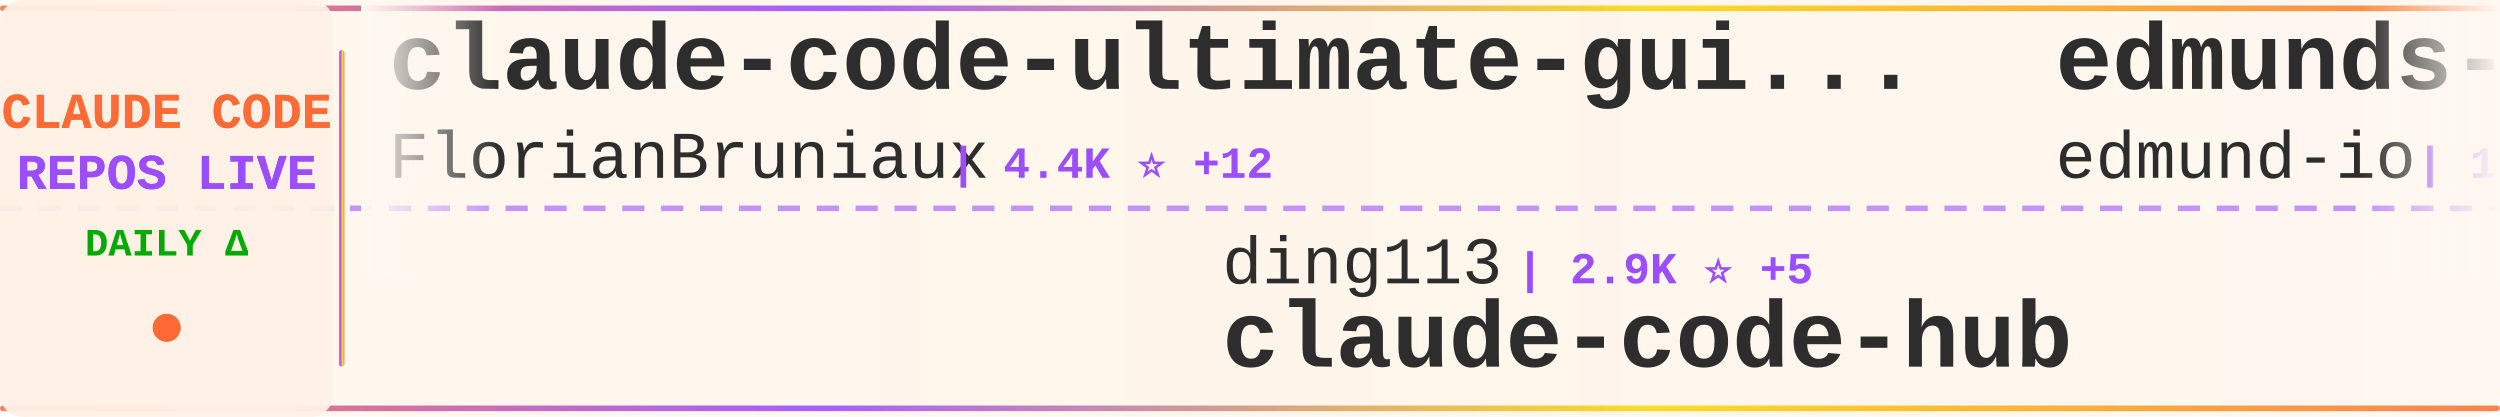
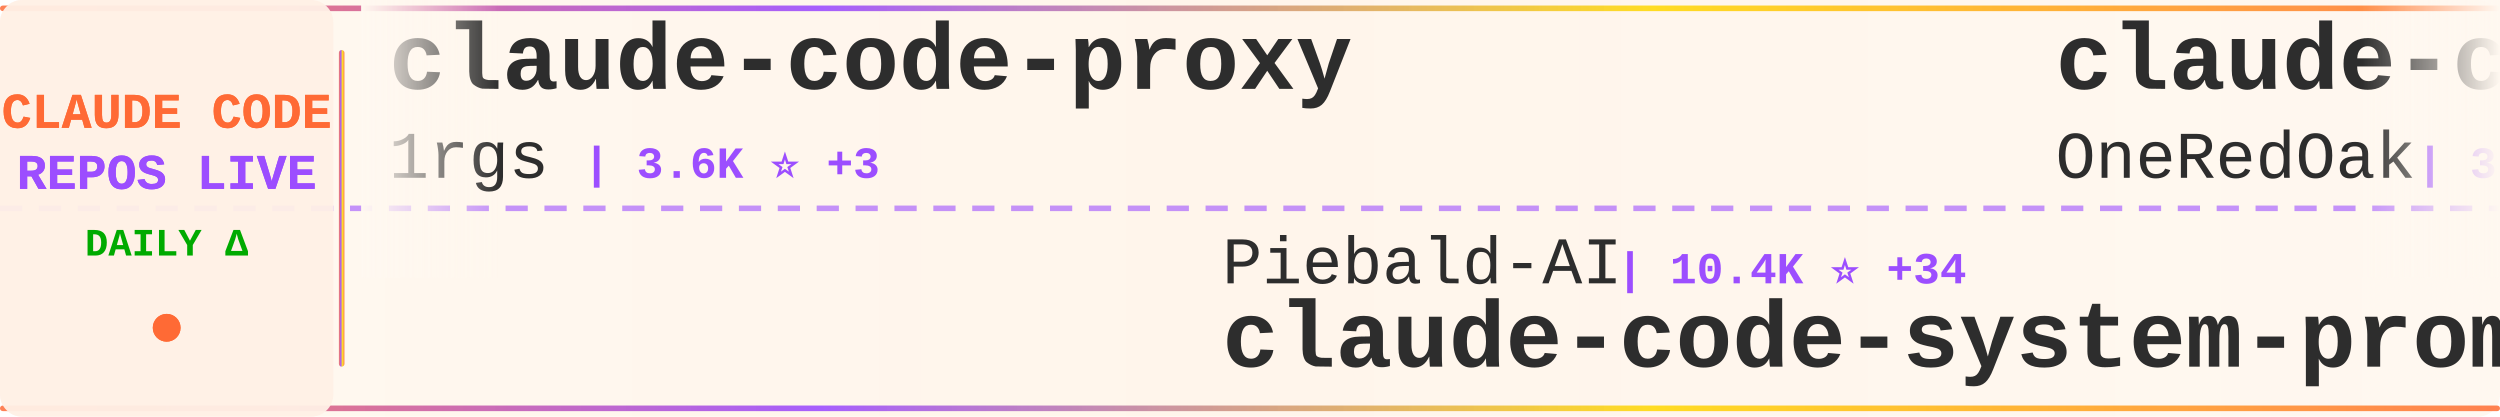
<svg xmlns="http://www.w3.org/2000/svg" width="900" height="150">
  <defs>
    <linearGradient id="tickerBg" x1="0%" y1="0%" x2="100%" y2="0%">
      <stop offset="0%" style="stop-color:#fff8f0;stop-opacity:0.98" />
      <stop offset="50%" style="stop-color:#fff5eb;stop-opacity:1" />
      <stop offset="100%" style="stop-color:#fff8f0;stop-opacity:0.98" />
    </linearGradient>
    <linearGradient id="borderGrad" x1="0%" y1="0%" x2="100%" y2="0%">
      <stop offset="0%" style="stop-color:#FF6B35;stop-opacity:0.85">
        <animate attributeName="stop-opacity" values="0.85;1;0.85" dur="2s" repeatCount="indefinite" />
      </stop>
      <stop offset="33%" style="stop-color:#9C4EFF;stop-opacity:0.9">
        <animate attributeName="stop-opacity" values="0.9;1;0.9" dur="2.2s" repeatCount="indefinite" />
      </stop>
      <stop offset="66%" style="stop-color:#FFD700;stop-opacity:0.85">
        <animate attributeName="stop-opacity" values="0.85;1;0.85" dur="1.8s" repeatCount="indefinite" />
      </stop>
      <stop offset="100%" style="stop-color:#FF6B35;stop-opacity:0.85">
        <animate attributeName="stop-opacity" values="0.85;1;0.85" dur="2s" repeatCount="indefinite" />
      </stop>
    </linearGradient>
    <filter id="textGlow">
      <feGaussianBlur stdDeviation="0.15" result="coloredBlur" />
      <feMerge>
        <feMergeNode in="coloredBlur" />
        <feMergeNode in="SourceGraphic" />
      </feMerge>
    </filter>
    <filter id="metricGlow">
      <feGaussianBlur stdDeviation="0.2" result="coloredBlur" />
      <feMerge>
        <feMergeNode in="coloredBlur" />
        <feMergeNode in="SourceGraphic" />
      </feMerge>
    </filter>
    <linearGradient id="leftFade" x1="0%" y1="0%" x2="100%" y2="0%">
      <stop offset="0%" style="stop-color:#fff8f0;stop-opacity:1" />
      <stop offset="100%" style="stop-color:#fff8f0;stop-opacity:0" />
    </linearGradient>
    <linearGradient id="rightFade" x1="0%" y1="0%" x2="100%" y2="0%">
      <stop offset="0%" style="stop-color:#fff8f0;stop-opacity:0" />
      <stop offset="100%" style="stop-color:#fff8f0;stop-opacity:1" />
    </linearGradient>
  </defs>
  <rect width="900" height="150" fill="url(#tickerBg)" rx="8" />
  <rect x="0" y="2" width="900" height="2" fill="url(#borderGrad)" rx="1" />
  <rect x="0" y="146" width="900" height="2" fill="url(#borderGrad)" rx="1" />
  <line x1="0" y1="75" x2="900" y2="75" stroke="#9C4EFF" stroke-width="2" stroke-dasharray="8 6" opacity="0.6" />
  <rect x="0" y="0" width="120" height="150" fill="#fff0e6" opacity="0.95" rx="8" />
  <text x="60" y="46" font-family="'Courier New', monospace" font-size="18" font-weight="bold" fill="#FF6B35" text-anchor="middle" filter="url(#textGlow)">
    CLAUDE CODE
  </text>
  <text x="60" y="68" font-family="'Courier New', monospace" font-size="18" font-weight="bold" fill="#9C4EFF" text-anchor="middle" filter="url(#textGlow)">
    REPOS LIVE
  </text>
  <text x="60" y="92" font-family="'Courier New', monospace" font-size="14" font-weight="bold" fill="#00aa00" text-anchor="middle">
    DAILY Δ
  </text>
  <circle cx="60" cy="118" r="5" fill="#FF6B35" filter="url(#metricGlow)">
    <animate attributeName="r" values="4;6;4" dur="1.5s" repeatCount="indefinite" />
    <animate attributeName="opacity" values="0.6;1;0.6" dur="1.5s" repeatCount="indefinite" />
  </circle>
  <rect x="122" y="18" width="2" height="114" fill="url(#borderGrad)" rx="1" />
  <clipPath id="tickerClip">
    <rect x="130" y="0" width="770" height="150" />
  </clipPath>
  <g clip-path="url(#tickerClip)">
    <g id="tickerItems">
      <animateTransform attributeName="transform" attributeType="XML" type="translate" from="0 0" to="-3000 0" dur="54s" repeatCount="indefinite" />
      <g transform="translate(0, 0)">
-         <text x="140" y="32" font-family="'Courier New', monospace" font-size="34" font-weight="bold" fill="#2d2d2d">claude-code-ultimate-gui...</text>
-         <text x="140" y="64" font-family="'Courier New', monospace" font-size="24" font-weight="normal" fill="#2d2d2d" opacity="1.0">FlorianBruniaux</text>
-         <text x="342" y="64" font-family="'Courier New', monospace" font-size="16" font-weight="bold" fill="#9C4EFF"> | 4.4K ⭐ +12</text>
+         <text x="140" y="32" font-family="'Courier New', monospace" font-size="34" font-weight="bold" fill="#2d2d2d">claude-code-proxy</text>
+         <text x="140" y="64" font-family="'Courier New', monospace" font-size="24" font-weight="normal" fill="#2d2d2d" opacity="1.0">1rgs</text>
+         <text x="210" y="64" font-family="'Courier New', monospace" font-size="16" font-weight="bold" fill="#9C4EFF"> | 3.6K ⭐ +3</text>
      </g>
      <g transform="translate(300, 0)">
-         <text x="140" y="102" font-family="'Courier New', monospace" font-size="24" font-weight="normal" fill="#2d2d2d" opacity="1.0">ding113</text>
-         <text x="246" y="102" font-family="'Courier New', monospace" font-size="16" font-weight="bold" fill="#9C4EFF"> | 2.9K ⭐ +5</text>
-         <text x="140" y="132" font-family="'Courier New', monospace" font-size="34" font-weight="bold" fill="#2d2d2d">claude-code-hub</text>
+         <text x="140" y="102" font-family="'Courier New', monospace" font-size="24" font-weight="normal" fill="#2d2d2d" opacity="1.0">Piebald-AI</text>
+         <text x="282" y="102" font-family="'Courier New', monospace" font-size="16" font-weight="bold" fill="#9C4EFF"> | 10.4K ⭐ +34</text>
+         <text x="140" y="132" font-family="'Courier New', monospace" font-size="34" font-weight="bold" fill="#2d2d2d">claude-code-system-promp...</text>
      </g>
      <g transform="translate(600, 0)">
-         <text x="140" y="32" font-family="'Courier New', monospace" font-size="34" font-weight="bold" fill="#2d2d2d">edmunds-claude-code</text>
-         <text x="140" y="64" font-family="'Courier New', monospace" font-size="24" font-weight="normal" fill="#2d2d2d" opacity="1.0">edmund-io</text>
-         <text x="270" y="64" font-family="'Courier New', monospace" font-size="16" font-weight="bold" fill="#9C4EFF"> | 1.4K ⭐ +2</text>
+         <text x="140" y="32" font-family="'Courier New', monospace" font-size="34" font-weight="bold" fill="#2d2d2d">claude-code-workflows</text>
+         <text x="140" y="64" font-family="'Courier New', monospace" font-size="24" font-weight="normal" fill="#2d2d2d" opacity="1.0">OneRedOak</text>
+         <text x="270" y="64" font-family="'Courier New', monospace" font-size="16" font-weight="bold" fill="#9C4EFF"> | 3.8K ⭐</text>
      </g>
      <g transform="translate(900, 0)">
-         <text x="140" y="102" font-family="'Courier New', monospace" font-size="24" font-weight="normal" fill="#2d2d2d" opacity="1.0">Donchitos</text>
-         <text x="270" y="102" font-family="'Courier New', monospace" font-size="16" font-weight="bold" fill="#9C4EFF"> | 19.5K ⭐ +104</text>
-         <text x="140" y="132" font-family="'Courier New', monospace" font-size="34" font-weight="bold" fill="#2d2d2d">Claude-Code-Game-Studios</text>
+         <text x="140" y="102" font-family="'Courier New', monospace" font-size="24" font-weight="normal" fill="#2d2d2d" opacity="1.0">shareAI-lab</text>
+         <text x="294" y="102" font-family="'Courier New', monospace" font-size="16" font-weight="bold" fill="#9C4EFF"> | 61.8K ⭐ +249</text>
+         <text x="140" y="132" font-family="'Courier New', monospace" font-size="34" font-weight="bold" fill="#2d2d2d">learn-claude-code</text>
      </g>
      <g transform="translate(1200, 0)">
-         <text x="140" y="32" font-family="'Courier New', monospace" font-size="34" font-weight="bold" fill="#2d2d2d">claude-code</text>
-         <text x="140" y="64" font-family="'Courier New', monospace" font-size="24" font-weight="normal" fill="#2d2d2d" opacity="1.0">isboyjc</text>
-         <text x="246" y="64" font-family="'Courier New', monospace" font-size="16" font-weight="bold" fill="#9C4EFF"> | 156 ⭐</text>
+         <text x="140" y="32" font-family="'Courier New', monospace" font-size="34" font-weight="bold" fill="#2d2d2d">CLIProxyAPI</text>
+         <text x="140" y="64" font-family="'Courier New', monospace" font-size="24" font-weight="normal" fill="#2d2d2d" opacity="1.0">router-for-me</text>
+         <text x="318" y="64" font-family="'Courier New', monospace" font-size="16" font-weight="bold" fill="#9C4EFF"> | 34.0K ⭐ +223</text>
      </g>
      <g transform="translate(1500, 0)">
-         <text x="140" y="102" font-family="'Courier New', monospace" font-size="24" font-weight="normal" fill="#2d2d2d" opacity="1.0">liuup</text>
-         <text x="222" y="102" font-family="'Courier New', monospace" font-size="16" font-weight="bold" fill="#9C4EFF"> | 2.6K ⭐ +14</text>
-         <text x="140" y="132" font-family="'Courier New', monospace" font-size="34" font-weight="bold" fill="#2d2d2d">claude-code-analysis</text>
+         <text x="140" y="102" font-family="'Courier New', monospace" font-size="24" font-weight="normal" fill="#2d2d2d" opacity="1.0">ykdojo</text>
+         <text x="234" y="102" font-family="'Courier New', monospace" font-size="16" font-weight="bold" fill="#9C4EFF"> | 8.4K ⭐ +19</text>
+         <text x="140" y="132" font-family="'Courier New', monospace" font-size="34" font-weight="bold" fill="#2d2d2d">claude-code-tips</text>
      </g>
      <g transform="translate(1800, 0)">
-         <text x="140" y="32" font-family="'Courier New', monospace" font-size="34" font-weight="bold" fill="#2d2d2d">claude-code-prompts</text>
-         <text x="140" y="64" font-family="'Courier New', monospace" font-size="24" font-weight="normal" fill="#2d2d2d" opacity="1.0">repowise-dev</text>
-         <text x="306" y="64" font-family="'Courier New', monospace" font-size="16" font-weight="bold" fill="#9C4EFF"> | 1.0K ⭐ +17</text>
+         <text x="140" y="32" font-family="'Courier New', monospace" font-size="34" font-weight="bold" fill="#2d2d2d">Auto-claude-code-researc...</text>
+         <text x="140" y="64" font-family="'Courier New', monospace" font-size="24" font-weight="normal" fill="#2d2d2d" opacity="1.0">wanshuiyin</text>
+         <text x="282" y="64" font-family="'Courier New', monospace" font-size="16" font-weight="bold" fill="#9C4EFF"> | 10.3K ⭐ +122</text>
      </g>
      <g transform="translate(2100, 0)">
        <text x="140" y="102" font-family="'Courier New', monospace" font-size="24" font-weight="normal" fill="#2d2d2d" opacity="1.0">anthropics</text>
-         <text x="282" y="102" font-family="'Courier New', monospace" font-size="16" font-weight="bold" fill="#9C4EFF"> | 21.6K ⭐ +1.1K</text>
-         <text x="140" y="132" font-family="'Courier New', monospace" font-size="34" font-weight="bold" fill="#2d2d2d">claude-plugins-official</text>
+         <text x="282" y="102" font-family="'Courier New', monospace" font-size="16" font-weight="bold" fill="#9C4EFF"> | 842 ⭐ +1</text>
+         <text x="140" y="132" font-family="'Courier New', monospace" font-size="34" font-weight="bold" fill="#2d2d2d">claude-code-base-action</text>
      </g>
      <g transform="translate(2400, 0)">
-         <text x="140" y="32" font-family="'Courier New', monospace" font-size="34" font-weight="bold" fill="#2d2d2d">claude-code-settings</text>
-         <text x="140" y="64" font-family="'Courier New', monospace" font-size="24" font-weight="normal" fill="#2d2d2d" opacity="1.0">feiskyer</text>
-         <text x="258" y="64" font-family="'Courier New', monospace" font-size="16" font-weight="bold" fill="#9C4EFF"> | 1.5K ⭐ +2</text>
+         <text x="140" y="32" font-family="'Courier New', monospace" font-size="34" font-weight="bold" fill="#2d2d2d">skills</text>
+         <text x="140" y="64" font-family="'Courier New', monospace" font-size="24" font-weight="normal" fill="#2d2d2d" opacity="1.0">anthropics</text>
+         <text x="282" y="64" font-family="'Courier New', monospace" font-size="16" font-weight="bold" fill="#9C4EFF"> | 138.8K ⭐ +620</text>
      </g>
      <g transform="translate(2700, 0)">
-         <text x="140" y="102" font-family="'Courier New', monospace" font-size="24" font-weight="normal" fill="#2d2d2d" opacity="1.0">claude-code-best</text>
-         <text x="354" y="102" font-family="'Courier New', monospace" font-size="16" font-weight="bold" fill="#9C4EFF"> | 18.6K ⭐ +78</text>
-         <text x="140" y="132" font-family="'Courier New', monospace" font-size="34" font-weight="bold" fill="#2d2d2d">claude-code</text>
+         <text x="140" y="102" font-family="'Courier New', monospace" font-size="24" font-weight="normal" fill="#2d2d2d" opacity="1.0">ChinaSiro</text>
+         <text x="270" y="102" font-family="'Courier New', monospace" font-size="16" font-weight="bold" fill="#9C4EFF"> | 9.2K ⭐ +11</text>
+         <text x="140" y="132" font-family="'Courier New', monospace" font-size="34" font-weight="bold" fill="#2d2d2d">claude-code-sourcemap</text>
      </g>
      <g transform="translate(3000, 0)">
-         <text x="140" y="32" font-family="'Courier New', monospace" font-size="34" font-weight="bold" fill="#2d2d2d">claude-code-ultimate-gui...</text>
-         <text x="140" y="64" font-family="'Courier New', monospace" font-size="24" font-weight="normal" fill="#2d2d2d" opacity="1.0">FlorianBruniaux</text>
-         <text x="342" y="64" font-family="'Courier New', monospace" font-size="16" font-weight="bold" fill="#9C4EFF"> | 4.4K ⭐ +12</text>
+         <text x="140" y="32" font-family="'Courier New', monospace" font-size="34" font-weight="bold" fill="#2d2d2d">claude-code-proxy</text>
+         <text x="140" y="64" font-family="'Courier New', monospace" font-size="24" font-weight="normal" fill="#2d2d2d" opacity="1.0">1rgs</text>
+         <text x="210" y="64" font-family="'Courier New', monospace" font-size="16" font-weight="bold" fill="#9C4EFF"> | 3.6K ⭐ +3</text>
      </g>
      <g transform="translate(3300, 0)">
-         <text x="140" y="102" font-family="'Courier New', monospace" font-size="24" font-weight="normal" fill="#2d2d2d" opacity="1.0">ding113</text>
-         <text x="246" y="102" font-family="'Courier New', monospace" font-size="16" font-weight="bold" fill="#9C4EFF"> | 2.9K ⭐ +5</text>
-         <text x="140" y="132" font-family="'Courier New', monospace" font-size="34" font-weight="bold" fill="#2d2d2d">claude-code-hub</text>
+         <text x="140" y="102" font-family="'Courier New', monospace" font-size="24" font-weight="normal" fill="#2d2d2d" opacity="1.0">Piebald-AI</text>
+         <text x="282" y="102" font-family="'Courier New', monospace" font-size="16" font-weight="bold" fill="#9C4EFF"> | 10.4K ⭐ +34</text>
+         <text x="140" y="132" font-family="'Courier New', monospace" font-size="34" font-weight="bold" fill="#2d2d2d">claude-code-system-promp...</text>
      </g>
      <g transform="translate(3600, 0)">
-         <text x="140" y="32" font-family="'Courier New', monospace" font-size="34" font-weight="bold" fill="#2d2d2d">edmunds-claude-code</text>
-         <text x="140" y="64" font-family="'Courier New', monospace" font-size="24" font-weight="normal" fill="#2d2d2d" opacity="1.0">edmund-io</text>
-         <text x="270" y="64" font-family="'Courier New', monospace" font-size="16" font-weight="bold" fill="#9C4EFF"> | 1.4K ⭐ +2</text>
+         <text x="140" y="32" font-family="'Courier New', monospace" font-size="34" font-weight="bold" fill="#2d2d2d">claude-code-workflows</text>
+         <text x="140" y="64" font-family="'Courier New', monospace" font-size="24" font-weight="normal" fill="#2d2d2d" opacity="1.0">OneRedOak</text>
+         <text x="270" y="64" font-family="'Courier New', monospace" font-size="16" font-weight="bold" fill="#9C4EFF"> | 3.8K ⭐</text>
      </g>
      <g transform="translate(3900, 0)">
-         <text x="140" y="102" font-family="'Courier New', monospace" font-size="24" font-weight="normal" fill="#2d2d2d" opacity="1.0">Donchitos</text>
-         <text x="270" y="102" font-family="'Courier New', monospace" font-size="16" font-weight="bold" fill="#9C4EFF"> | 19.5K ⭐ +104</text>
-         <text x="140" y="132" font-family="'Courier New', monospace" font-size="34" font-weight="bold" fill="#2d2d2d">Claude-Code-Game-Studios</text>
+         <text x="140" y="102" font-family="'Courier New', monospace" font-size="24" font-weight="normal" fill="#2d2d2d" opacity="1.0">shareAI-lab</text>
+         <text x="294" y="102" font-family="'Courier New', monospace" font-size="16" font-weight="bold" fill="#9C4EFF"> | 61.8K ⭐ +249</text>
+         <text x="140" y="132" font-family="'Courier New', monospace" font-size="34" font-weight="bold" fill="#2d2d2d">learn-claude-code</text>
      </g>
    </g>
  </g>
  <rect x="130" y="0" width="50" height="100" fill="url(#leftFade)" />
  <rect x="850" y="0" width="50" height="100" fill="url(#rightFade)" />
</svg>
